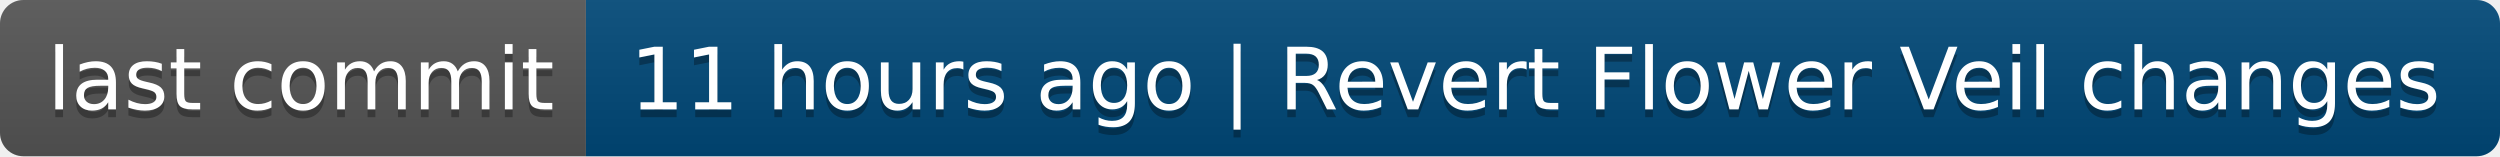
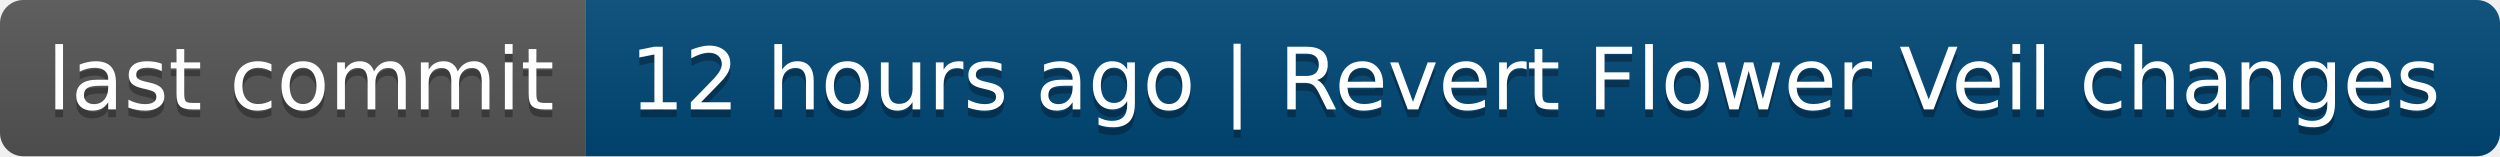
- <svg xmlns="http://www.w3.org/2000/svg" width="320" height="20" role="img" aria-label="last commit: 11 hours ago | Revert Flower Veil changes">
+ <svg xmlns="http://www.w3.org/2000/svg" width="320" height="20" role="img" aria-label="last commit: 12 hours ago | Revert Flower Veil changes">
  <linearGradient id="s" x2="0" y2="100%">
    <stop offset="0" stop-color="#bbb" stop-opacity=".1" />
    <stop offset="1" stop-opacity=".1" />
  </linearGradient>
  <clipPath id="r">
    <rect width="320" height="20" rx="3" fill="#fff" />
  </clipPath>
  <g clip-path="url(#r)">
    <rect width="75" height="20" fill="#555" />
    <rect x="75" width="245" height="20" fill="#004878" />
    <rect width="320" height="20" fill="url(#s)" />
  </g>
  <g fill="#fff" text-anchor="middle" font-family="Verdana,Geneva,DejaVu Sans,sans-serif" text-rendering="geometricPrecision" font-size="110">
    <text aria-hidden="true" x="385" y="150" fill="#010101" fill-opacity=".3" transform="scale(.1)" textLength="650">last commit</text>
    <text x="385" y="140" transform="scale(.1)" fill="#fff" textLength="650">last commit</text>
-     <text aria-hidden="true" x="1965" y="150" fill="#010101" fill-opacity=".3" transform="scale(.1)" textLength="2350">11 hours ago | Revert Flower Veil changes</text>
-     <text x="1965" y="140" transform="scale(.1)" fill="#fff" textLength="2350">11 hours ago | Revert Flower Veil changes</text>
+     <text aria-hidden="true" x="1965" y="150" fill="#010101" fill-opacity=".3" transform="scale(.1)" textLength="2350">12 hours ago | Revert Flower Veil changes</text>
+     <text x="1965" y="140" transform="scale(.1)" fill="#fff" textLength="2350">12 hours ago | Revert Flower Veil changes</text>
  </g>
</svg>
